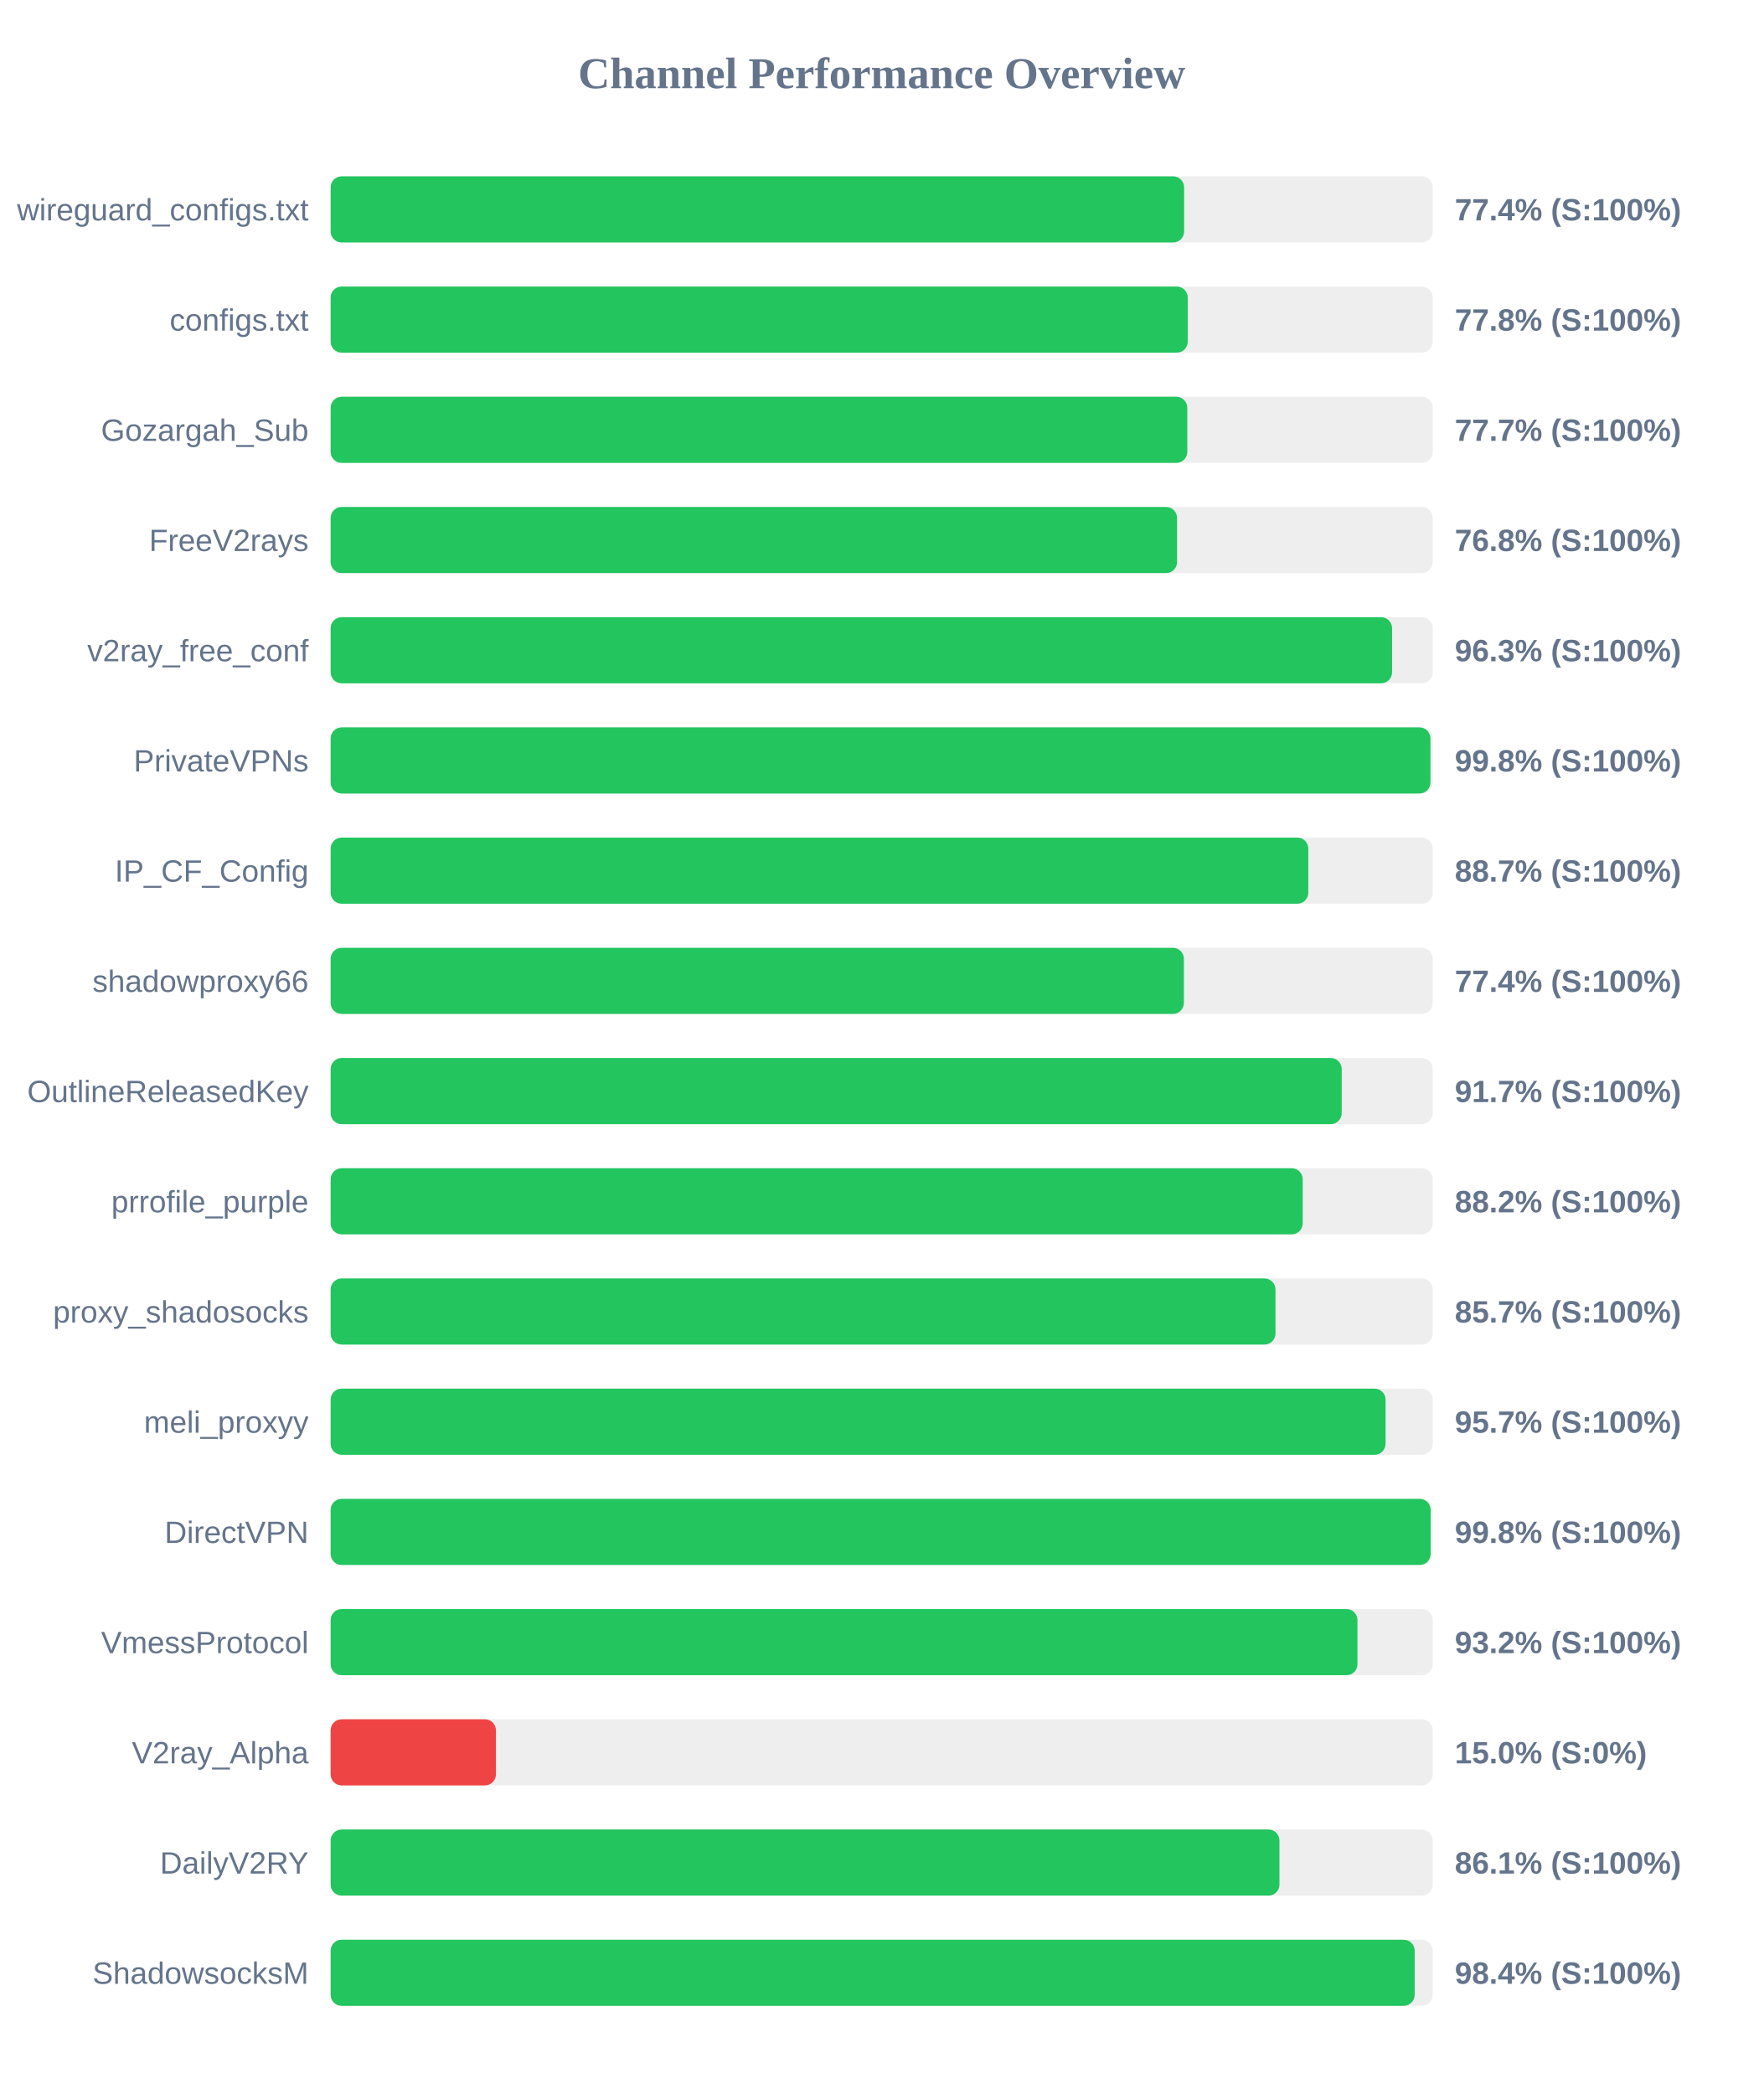
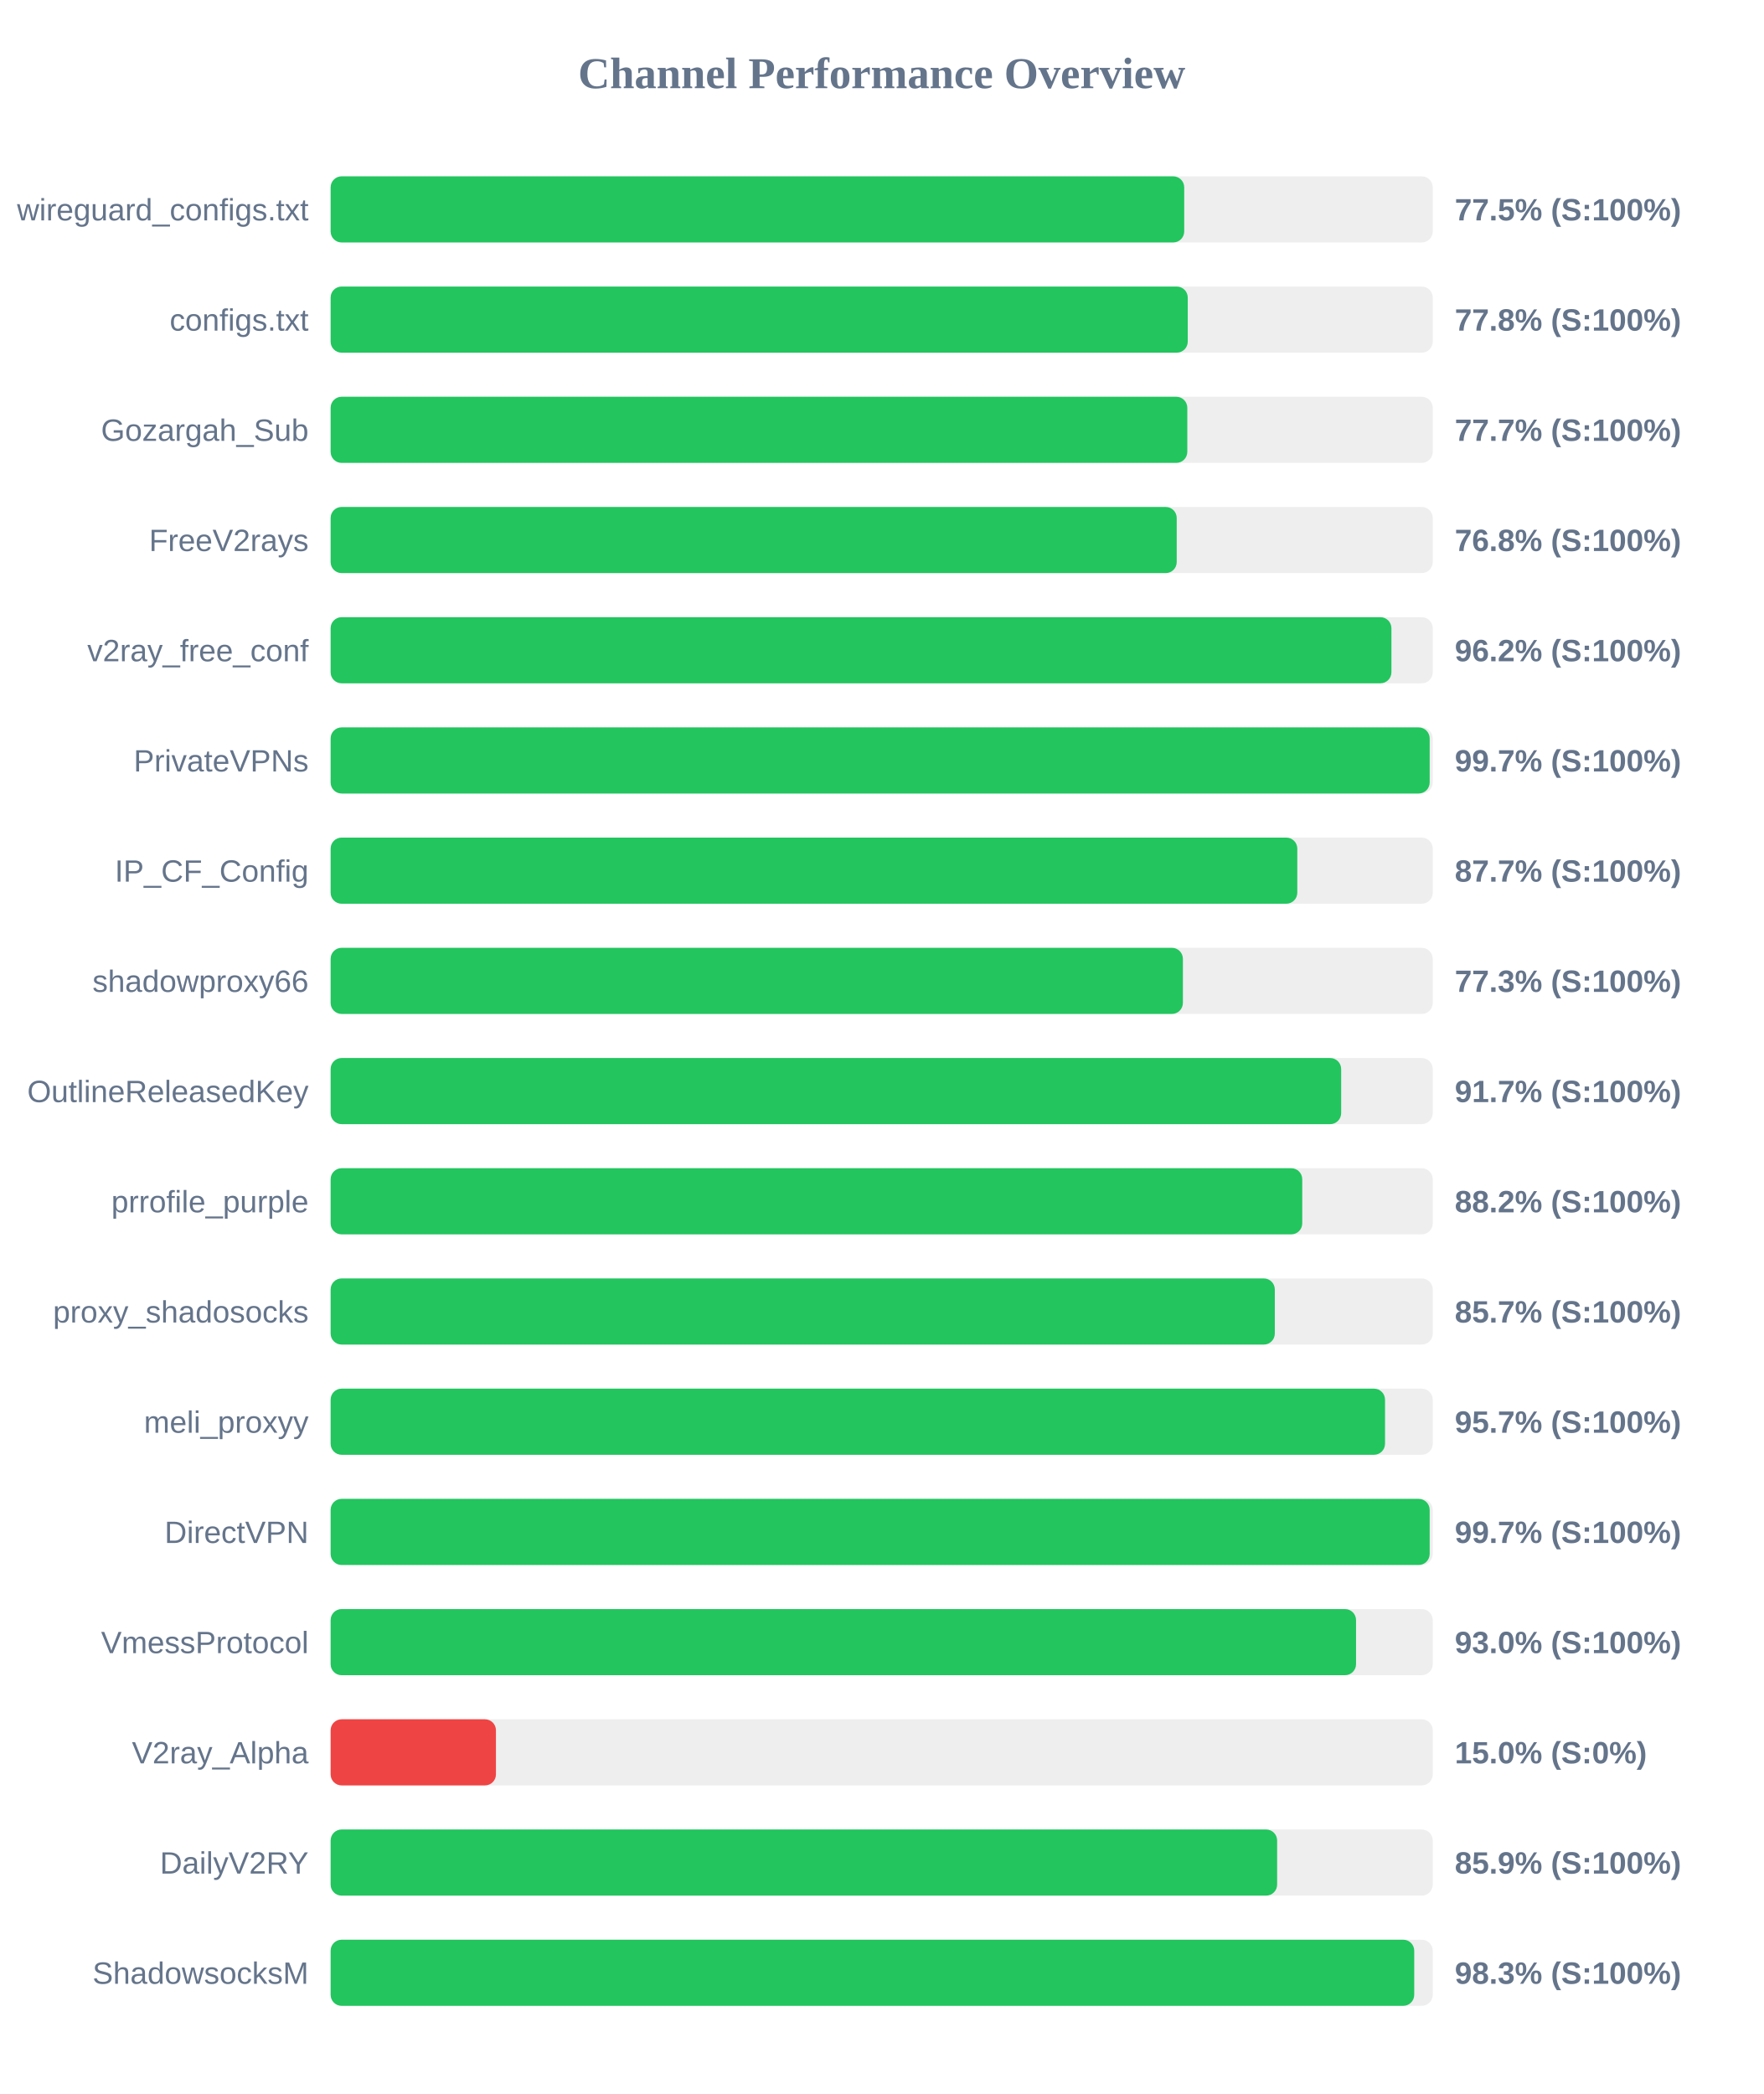
<svg xmlns="http://www.w3.org/2000/svg" width="800" height="950" version="1.1">
  <style>
        .row { font: 14px Arial; fill: #64748b; }
        .score { font: bold 14px Arial; fill: #64748b; }
    </style>
  <text x="400" y="40" text-anchor="middle" font-size="20px" font-weight="bold" fill="#64748b">Channel Performance Overview</text>
  <rect x="150" y="80" width="500" height="30" fill="#eee" rx="5" />
-   <rect x="150" y="80" width="387.2" height="30" fill="#22c55e" rx="5" />
+   <rect x="150" y="80" width="387.25" height="30" fill="#22c55e" rx="5" />
  <text x="140" y="100" text-anchor="end" class="row">wireguard_configs.txt</text>
-   <text x="660" y="100" text-anchor="start" class="score">77.4% (S:100%)</text>
+   <text x="660" y="100" text-anchor="start" class="score">77.5% (S:100%)</text>
  <rect x="150" y="130" width="500" height="30" fill="#eee" rx="5" />
  <rect x="150" y="130" width="388.85" height="30" fill="#22c55e" rx="5" />
  <text x="140" y="150" text-anchor="end" class="row">configs.txt</text>
  <text x="660" y="150" text-anchor="start" class="score">77.8% (S:100%)</text>
  <rect x="150" y="180" width="500" height="30" fill="#eee" rx="5" />
  <rect x="150" y="180" width="388.65" height="30" fill="#22c55e" rx="5" />
  <text x="140" y="200" text-anchor="end" class="row">Gozargah_Sub</text>
  <text x="660" y="200" text-anchor="start" class="score">77.7% (S:100%)</text>
  <rect x="150" y="230" width="500" height="30" fill="#eee" rx="5" />
-   <rect x="150" y="230" width="384.0" height="30" fill="#22c55e" rx="5" />
+   <rect x="150" y="230" width="383.85" height="30" fill="#22c55e" rx="5" />
  <text x="140" y="250" text-anchor="end" class="row">FreeV2rays</text>
  <text x="660" y="250" text-anchor="start" class="score">76.8% (S:100%)</text>
  <rect x="150" y="280" width="500" height="30" fill="#eee" rx="5" />
-   <rect x="150" y="280" width="481.55" height="30" fill="#22c55e" rx="5" />
+   <rect x="150" y="280" width="481.25" height="30" fill="#22c55e" rx="5" />
  <text x="140" y="300" text-anchor="end" class="row">v2ray_free_conf</text>
-   <text x="660" y="300" text-anchor="start" class="score">96.3% (S:100%)</text>
+   <text x="660" y="300" text-anchor="start" class="score">96.2% (S:100%)</text>
  <rect x="150" y="330" width="500" height="30" fill="#eee" rx="5" />
-   <rect x="150" y="330" width="498.95" height="30" fill="#22c55e" rx="5" />
+   <rect x="150" y="330" width="498.6" height="30" fill="#22c55e" rx="5" />
  <text x="140" y="350" text-anchor="end" class="row">PrivateVPNs</text>
-   <text x="660" y="350" text-anchor="start" class="score">99.8% (S:100%)</text>
+   <text x="660" y="350" text-anchor="start" class="score">99.7% (S:100%)</text>
  <rect x="150" y="380" width="500" height="30" fill="#eee" rx="5" />
-   <rect x="150" y="380" width="443.55" height="30" fill="#22c55e" rx="5" />
+   <rect x="150" y="380" width="438.55" height="30" fill="#22c55e" rx="5" />
  <text x="140" y="400" text-anchor="end" class="row">IP_CF_Config</text>
-   <text x="660" y="400" text-anchor="start" class="score">88.7% (S:100%)</text>
+   <text x="660" y="400" text-anchor="start" class="score">87.7% (S:100%)</text>
  <rect x="150" y="430" width="500" height="30" fill="#eee" rx="5" />
-   <rect x="150" y="430" width="387.1" height="30" fill="#22c55e" rx="5" />
+   <rect x="150" y="430" width="386.65" height="30" fill="#22c55e" rx="5" />
  <text x="140" y="450" text-anchor="end" class="row">shadowproxy66</text>
-   <text x="660" y="450" text-anchor="start" class="score">77.4% (S:100%)</text>
+   <text x="660" y="450" text-anchor="start" class="score">77.3% (S:100%)</text>
  <rect x="150" y="480" width="500" height="30" fill="#eee" rx="5" />
-   <rect x="150" y="480" width="458.7" height="30" fill="#22c55e" rx="5" />
+   <rect x="150" y="480" width="458.45" height="30" fill="#22c55e" rx="5" />
  <text x="140" y="500" text-anchor="end" class="row">OutlineReleasedKey</text>
  <text x="660" y="500" text-anchor="start" class="score">91.7% (S:100%)</text>
  <rect x="150" y="530" width="500" height="30" fill="#eee" rx="5" />
-   <rect x="150" y="530" width="441.0" height="30" fill="#22c55e" rx="5" />
+   <rect x="150" y="530" width="440.8" height="30" fill="#22c55e" rx="5" />
  <text x="140" y="550" text-anchor="end" class="row">prrofile_purple</text>
  <text x="660" y="550" text-anchor="start" class="score">88.2% (S:100%)</text>
  <rect x="150" y="580" width="500" height="30" fill="#eee" rx="5" />
-   <rect x="150" y="580" width="428.65" height="30" fill="#22c55e" rx="5" />
+   <rect x="150" y="580" width="428.35" height="30" fill="#22c55e" rx="5" />
  <text x="140" y="600" text-anchor="end" class="row">proxy_shadosocks</text>
  <text x="660" y="600" text-anchor="start" class="score">85.7% (S:100%)</text>
  <rect x="150" y="630" width="500" height="30" fill="#eee" rx="5" />
-   <rect x="150" y="630" width="478.6" height="30" fill="#22c55e" rx="5" />
+   <rect x="150" y="630" width="478.35" height="30" fill="#22c55e" rx="5" />
  <text x="140" y="650" text-anchor="end" class="row">meli_proxyy</text>
  <text x="660" y="650" text-anchor="start" class="score">95.7% (S:100%)</text>
  <rect x="150" y="680" width="500" height="30" fill="#eee" rx="5" />
-   <rect x="150" y="680" width="499.05" height="30" fill="#22c55e" rx="5" />
+   <rect x="150" y="680" width="498.6" height="30" fill="#22c55e" rx="5" />
  <text x="140" y="700" text-anchor="end" class="row">DirectVPN</text>
-   <text x="660" y="700" text-anchor="start" class="score">99.8% (S:100%)</text>
+   <text x="660" y="700" text-anchor="start" class="score">99.7% (S:100%)</text>
  <rect x="150" y="730" width="500" height="30" fill="#eee" rx="5" />
-   <rect x="150" y="730" width="465.85" height="30" fill="#22c55e" rx="5" />
+   <rect x="150" y="730" width="465.2" height="30" fill="#22c55e" rx="5" />
  <text x="140" y="750" text-anchor="end" class="row">VmessProtocol</text>
-   <text x="660" y="750" text-anchor="start" class="score">93.2% (S:100%)</text>
+   <text x="660" y="750" text-anchor="start" class="score">93.0% (S:100%)</text>
  <rect x="150" y="780" width="500" height="30" fill="#eee" rx="5" />
  <rect x="150" y="780" width="75.0" height="30" fill="#ef4444" rx="5" />
  <text x="140" y="800" text-anchor="end" class="row">V2ray_Alpha</text>
  <text x="660" y="800" text-anchor="start" class="score">15.0% (S:0%)</text>
  <rect x="150" y="830" width="500" height="30" fill="#eee" rx="5" />
-   <rect x="150" y="830" width="430.45" height="30" fill="#22c55e" rx="5" />
+   <rect x="150" y="830" width="429.4" height="30" fill="#22c55e" rx="5" />
  <text x="140" y="850" text-anchor="end" class="row">DailyV2RY</text>
-   <text x="660" y="850" text-anchor="start" class="score">86.1% (S:100%)</text>
+   <text x="660" y="850" text-anchor="start" class="score">85.9% (S:100%)</text>
  <rect x="150" y="880" width="500" height="30" fill="#eee" rx="5" />
-   <rect x="150" y="880" width="491.8" height="30" fill="#22c55e" rx="5" />
+   <rect x="150" y="880" width="491.6" height="30" fill="#22c55e" rx="5" />
  <text x="140" y="900" text-anchor="end" class="row">ShadowsocksM</text>
-   <text x="660" y="900" text-anchor="start" class="score">98.4% (S:100%)</text>
+   <text x="660" y="900" text-anchor="start" class="score">98.3% (S:100%)</text>
</svg>
